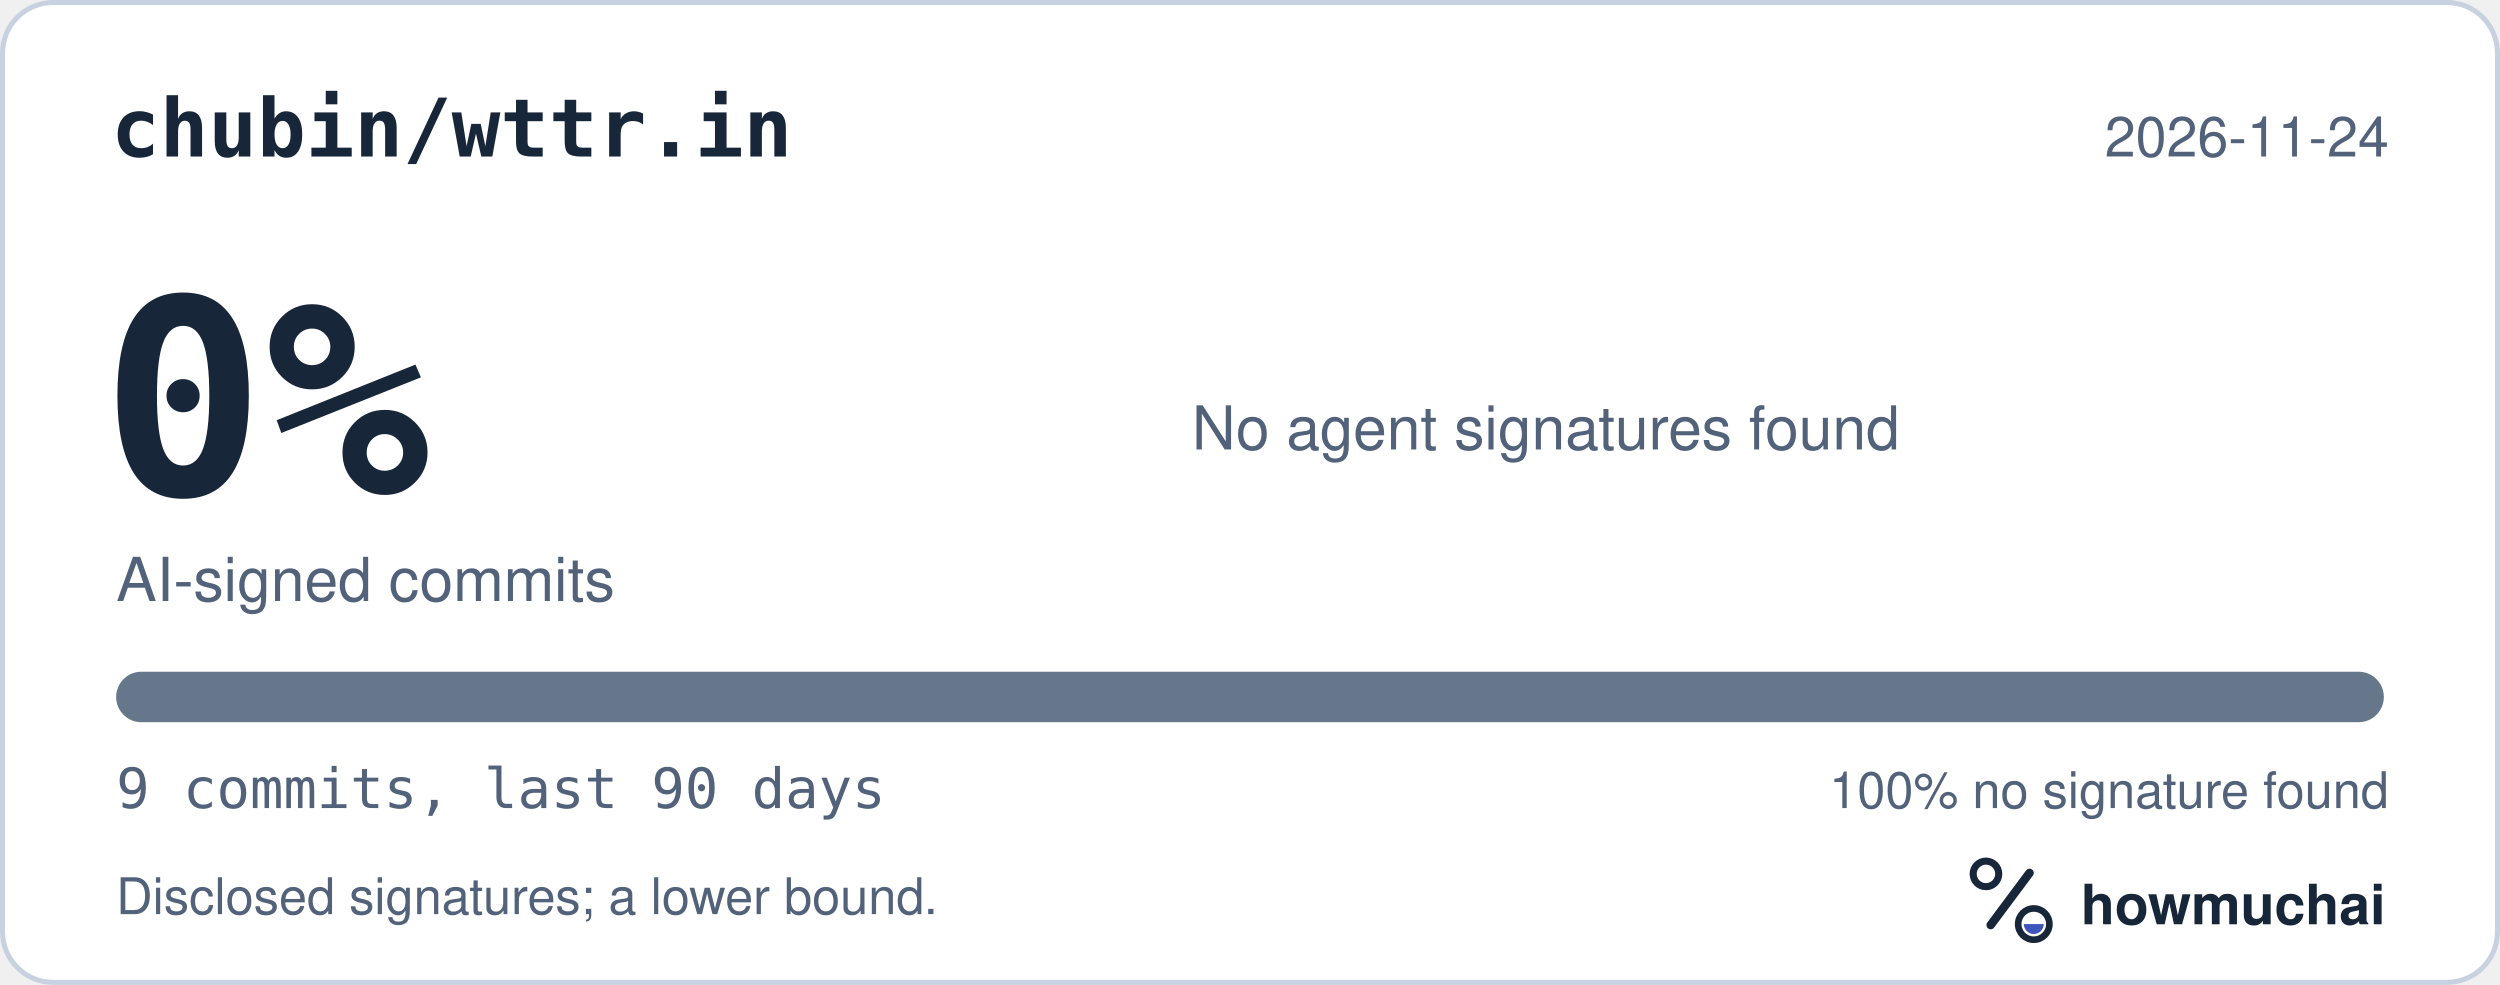
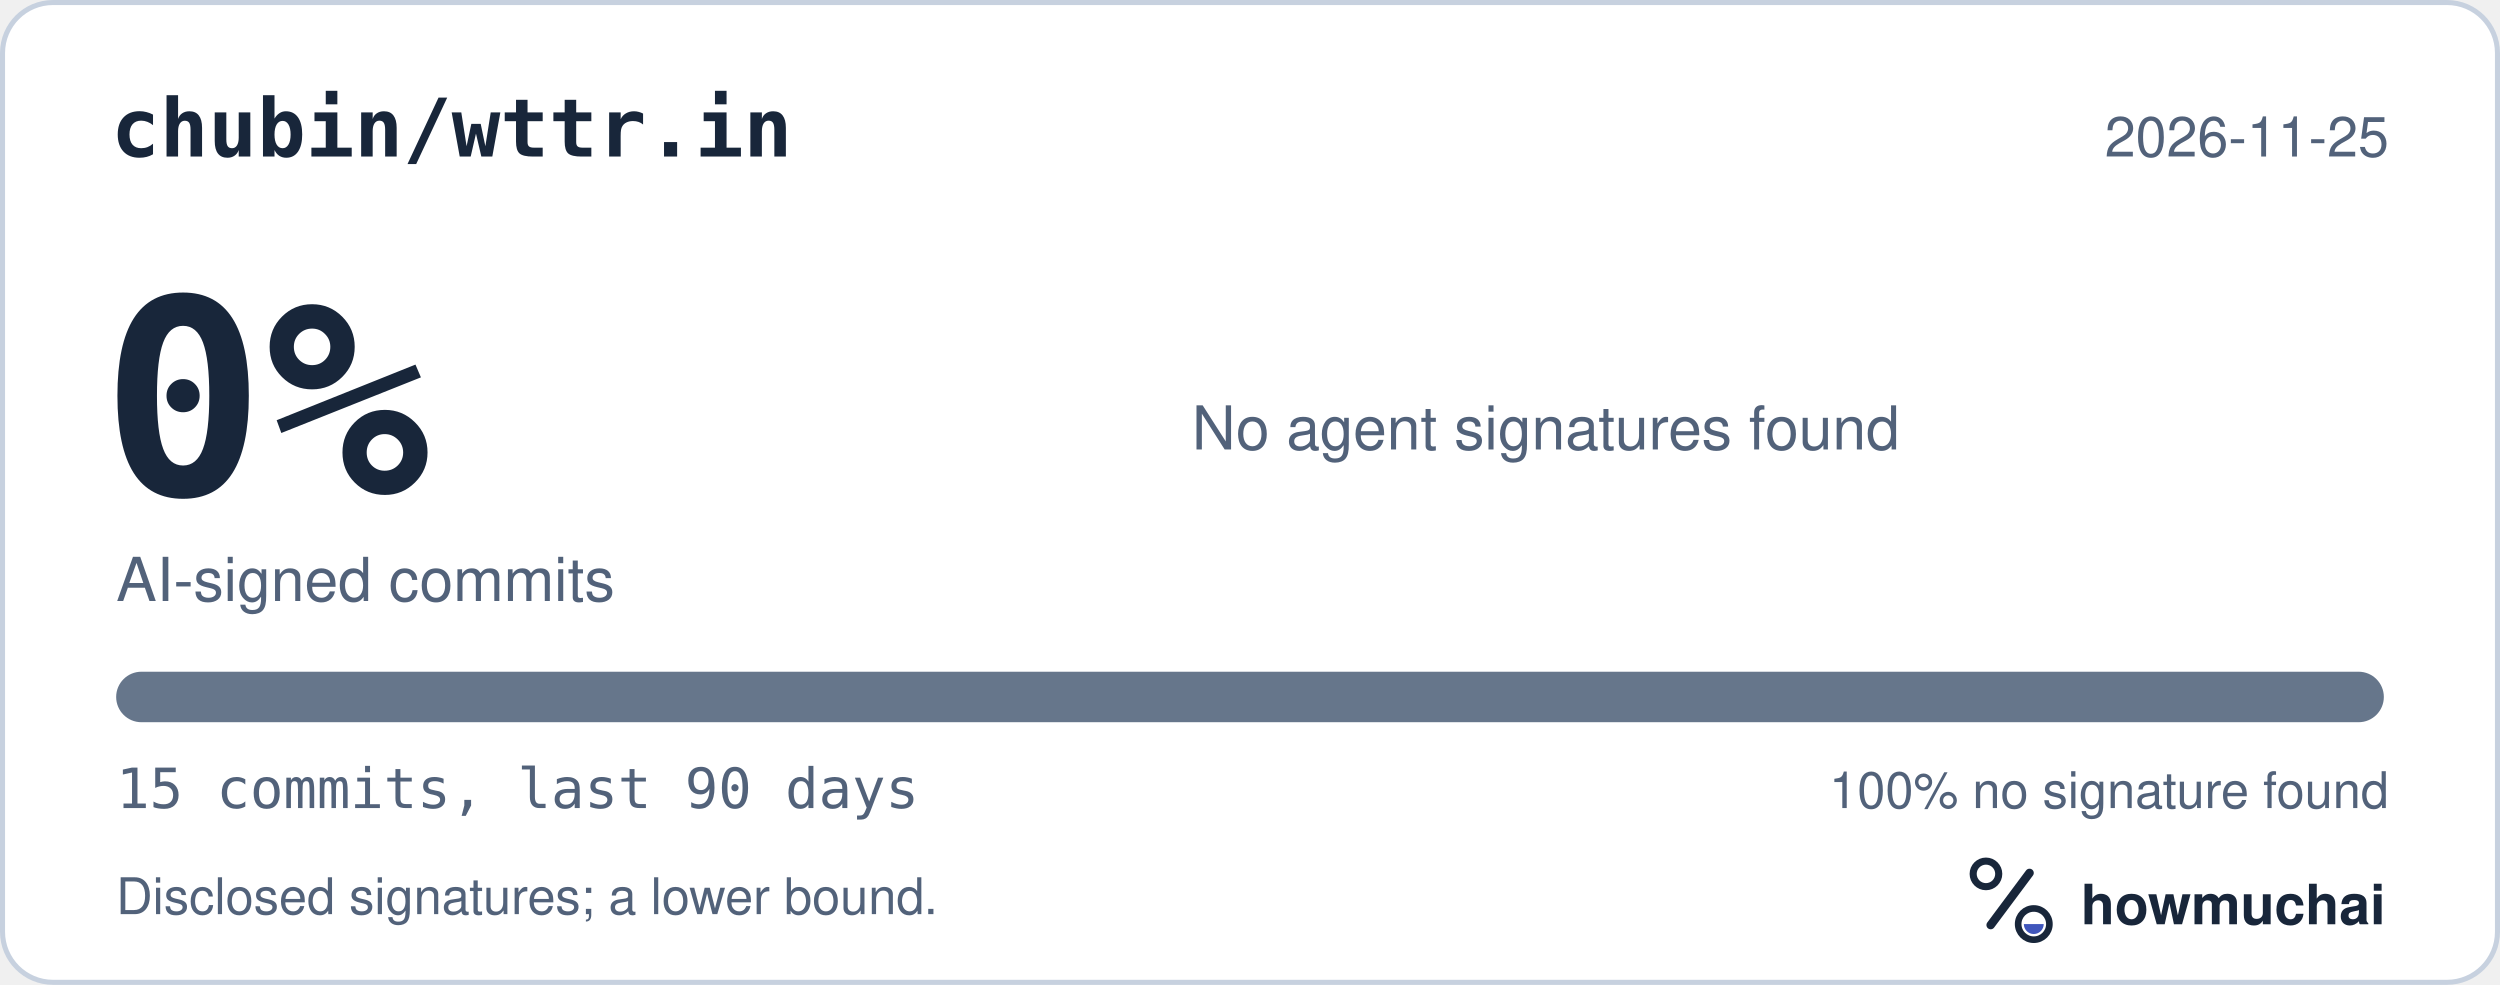
<svg xmlns="http://www.w3.org/2000/svg" width="495" height="195" viewBox="0 0 495 195" role="img" aria-labelledby="hm-t hm-d">
  <rect x="0.5" y="0.5" width="494" height="194" rx="10" fill="#FFFFFF" stroke="#C7D1DF" />
  <text x="22" y="31" fill="#18263A" font-family="ui-monospace, SF Mono, Menlo, Consolas, IBM Plex Mono, monospace" font-size="16" font-weight="600">chubin/wttr.in</text>
-   <text x="473" y="31" fill="#52627A" font-family="-apple-system, BlinkMacSystemFont, Segoe UI, Helvetica, Arial, Fira Sans, sans-serif" font-size="11" text-anchor="end">2026-11-24</text>
+   <text x="473" y="31" fill="#52627A" font-family="-apple-system, BlinkMacSystemFont, Segoe UI, Helvetica, Arial, Fira Sans, sans-serif" font-size="11" text-anchor="end">2026-11-25</text>
  <text x="20" y="98" fill="#18263A" font-family="ui-monospace, SF Mono, Menlo, Consolas, IBM Plex Mono, monospace" font-size="54" font-weight="700">0%</text>
  <text x="23" y="119" fill="#52627A" font-family="-apple-system, BlinkMacSystemFont, Segoe UI, Helvetica, Arial, Fira Sans, sans-serif" font-size="12">AI-signed commits</text>
  <text x="236" y="89" fill="#52627A" font-family="-apple-system, BlinkMacSystemFont, Segoe UI, Helvetica, Arial, Fira Sans, sans-serif" font-size="12">No agent signatures found</text>
  <defs>
    <clipPath id="hm-bar">
      <rect x="23" y="133" width="449" height="10" rx="5" />
    </clipPath>
  </defs>
  <rect x="23" y="133" width="449" height="10" rx="5" fill="#66768B" />
  <g clip-path="url(#hm-bar)" />
-   <text x="23" y="160" fill="#52627A" font-family="ui-monospace, SF Mono, Menlo, Consolas, IBM Plex Mono, monospace" font-size="11">9 commits, last 90 days</text>
+   <text x="23" y="160" fill="#52627A" font-family="ui-monospace, SF Mono, Menlo, Consolas, IBM Plex Mono, monospace" font-size="11">15 commits, last 90 days</text>
  <text x="473" y="160" fill="#52627A" font-family="-apple-system, BlinkMacSystemFont, Segoe UI, Helvetica, Arial, Fira Sans, sans-serif" font-size="10" text-anchor="end">100% no signature found</text>
  <text x="23" y="181" fill="#52627A" font-family="-apple-system, BlinkMacSystemFont, Segoe UI, Helvetica, Arial, Fira Sans, sans-serif" font-size="10">Disclosed signatures; a lower bound.</text>
  <g transform="translate(386 166) scale(0.046875)">
    <circle cx="154" cy="150" r="54" fill="none" stroke="#18263A" stroke-width="30" />
    <path d="M174 366 338 146" fill="none" stroke="#18263A" stroke-width="36" stroke-linecap="round" />
    <circle cx="356" cy="362" r="66" fill="none" stroke="#18263A" stroke-width="28" />
    <path d="M314 362a42 42 0 0 0 84 0Z" fill="#4056BC" />
  </g>
  <text x="412" y="183" fill="#18263A" font-family="-apple-system, BlinkMacSystemFont, Segoe UI, Helvetica, Arial, Fira Sans, sans-serif" font-size="11" font-weight="650">howmuchai</text>
</svg>
